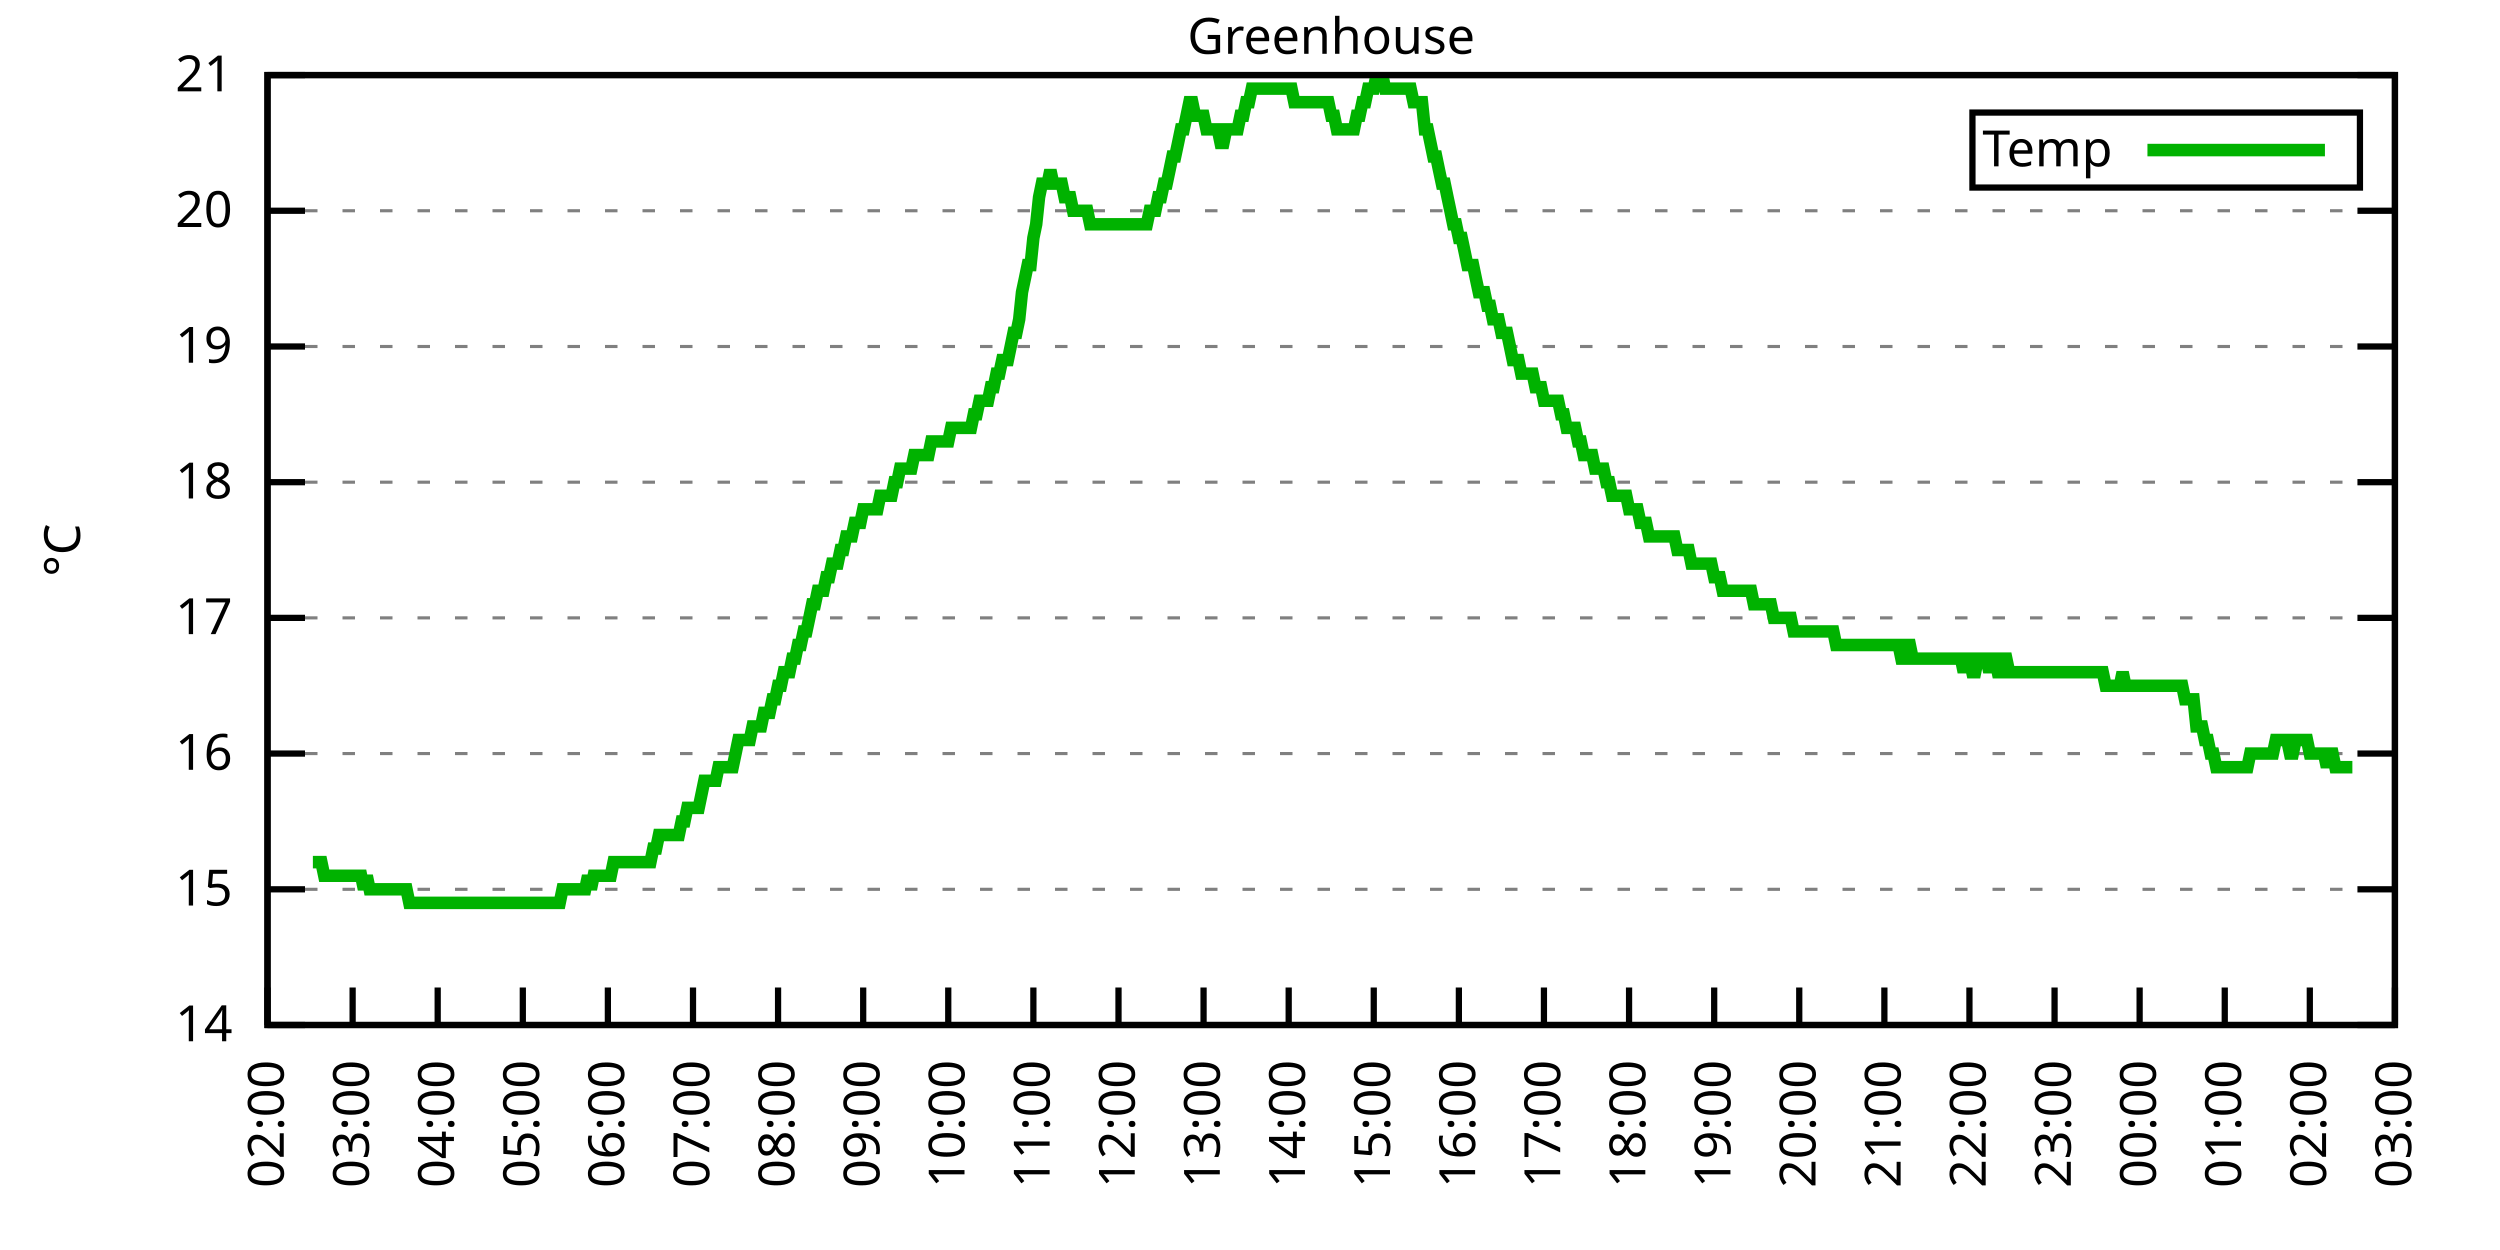
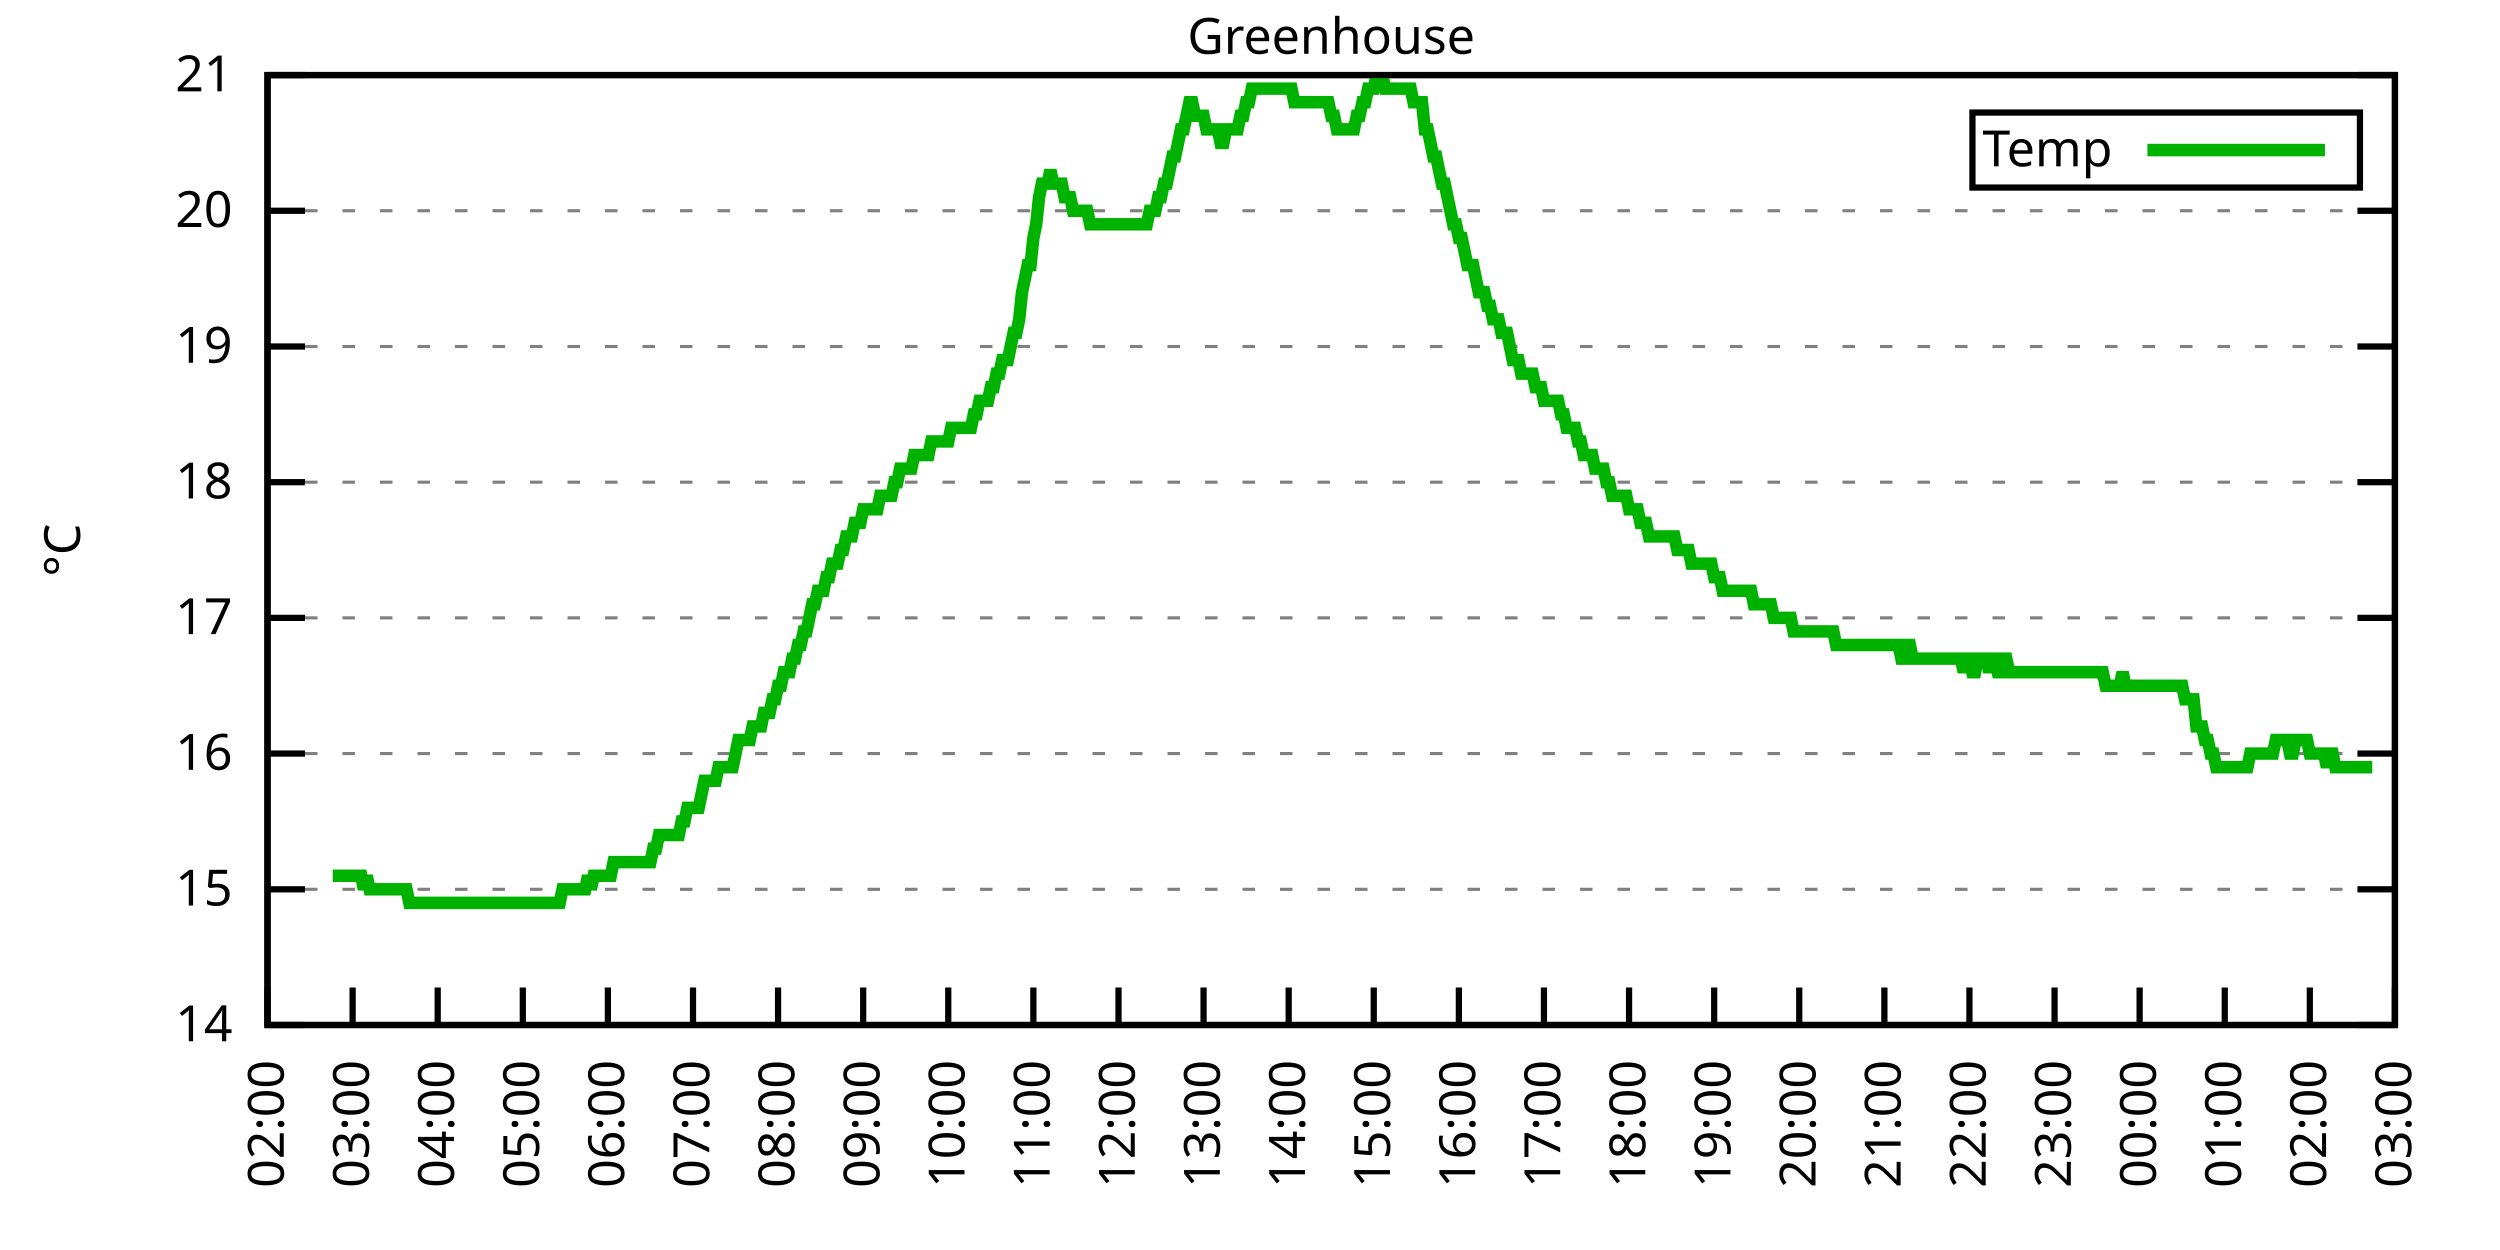
<svg xmlns="http://www.w3.org/2000/svg" xmlns:xlink="http://www.w3.org/1999/xlink" width="400" height="200" viewBox="0 0 400 200">
  <g id="gnuplot_canvas">
    <rect x="0" y="0" width="400" height="200" fill="none" />
    <defs>
      <circle id="gpDot" r="0.5" stroke-width="0.5" stroke="currentColor" />
      <path id="gpPt0" stroke-width="0.333" stroke="currentColor" d="M-1,0 h2 M0,-1 v2" />
      <path id="gpPt1" stroke-width="0.333" stroke="currentColor" d="M-1,-1 L1,1 M1,-1 L-1,1" />
      <path id="gpPt2" stroke-width="0.333" stroke="currentColor" d="M-1,0 L1,0 M0,-1 L0,1 M-1,-1 L1,1 M-1,1 L1,-1" />
      <rect id="gpPt3" stroke-width="0.333" stroke="currentColor" x="-1" y="-1" width="2" height="2" />
      <rect id="gpPt4" stroke-width="0.333" stroke="currentColor" fill="currentColor" x="-1" y="-1" width="2" height="2" />
      <circle id="gpPt5" stroke-width="0.333" stroke="currentColor" cx="0" cy="0" r="1" />
      <use xlink:href="#gpPt5" id="gpPt6" fill="currentColor" stroke="none" />
      <path id="gpPt7" stroke-width="0.333" stroke="currentColor" d="M0,-1.33 L-1.33,0.67 L1.33,0.67 z" />
      <use xlink:href="#gpPt7" id="gpPt8" fill="currentColor" stroke="none" />
      <use xlink:href="#gpPt7" id="gpPt9" stroke="currentColor" transform="rotate(180)" />
      <use xlink:href="#gpPt9" id="gpPt10" fill="currentColor" stroke="none" />
      <use xlink:href="#gpPt3" id="gpPt11" stroke="currentColor" transform="rotate(45)" />
      <use xlink:href="#gpPt11" id="gpPt12" fill="currentColor" stroke="none" />
      <path id="gpPt13" stroke-width="0.333" stroke="currentColor" d="M0,1.330 L1.265,0.411 L0.782,-1.067 L-0.782,-1.076 L-1.265,0.411 z" />
      <use xlink:href="#gpPt13" id="gpPt14" fill="currentColor" stroke="none" />
      <filter id="textbox" filterUnits="objectBoundingBox" x="0" y="0" height="1" width="1">
        <feFlood flood-color="white" flood-opacity="1" result="bgnd" />
        <feComposite in="SourceGraphic" in2="bgnd" operator="atop" />
      </filter>
      <filter id="greybox" filterUnits="objectBoundingBox" x="0" y="0" height="1" width="1">
        <feFlood flood-color="lightgrey" flood-opacity="1" result="grey" />
        <feComposite in="SourceGraphic" in2="grey" operator="atop" />
      </filter>
    </defs>
    <g fill="none" color="white" stroke="currentColor" stroke-width="1.00" stroke-linecap="butt" stroke-linejoin="miter">
</g>
    <g fill="none" color="black" stroke="currentColor" stroke-width="1.00" stroke-linecap="butt" stroke-linejoin="miter">
      <g stroke="none" shape-rendering="crispEdges">
        <polygon fill="rgb(255, 255, 255)" points="42.80,164.00 383.18,164.00 383.18,12.02 42.80,12.02 " />
      </g>
    </g>
    <g fill="none" color="black" stroke="currentColor" stroke-width="1.00" stroke-linecap="butt" stroke-linejoin="miter">
</g>
    <g fill="none" color="black" stroke="black" stroke-width="0.50" stroke-linecap="butt" stroke-linejoin="miter">
</g>
    <g fill="none" color="gray" stroke="currentColor" stroke-width="0.50" stroke-linecap="butt" stroke-linejoin="miter">
      <path stroke="gray" stroke-dasharray="2,4" class="gridline" d="M42.80,164.00 L383.19,164.00  " />
    </g>
    <g fill="none" color="gray" stroke="gray" stroke-width="1.00" stroke-linecap="butt" stroke-linejoin="miter">
</g>
    <g fill="none" color="black" stroke="currentColor" stroke-width="1.00" stroke-linecap="butt" stroke-linejoin="miter">
      <path stroke="black" d="M42.80,164.00 L48.80,164.00 M383.19,164.00 L377.19,164.00  " />
      <g transform="translate(37.20,166.60)" stroke="none" fill="black" font-family="Sans" font-size="8.00" text-anchor="end">
        <text>
          <tspan font-family="Sans"> 14</tspan>
        </text>
      </g>
    </g>
    <g fill="none" color="black" stroke="currentColor" stroke-width="1.00" stroke-linecap="butt" stroke-linejoin="miter">
</g>
    <g fill="none" color="black" stroke="black" stroke-width="0.50" stroke-linecap="butt" stroke-linejoin="miter">
</g>
    <g fill="none" color="gray" stroke="currentColor" stroke-width="0.50" stroke-linecap="butt" stroke-linejoin="miter">
      <path stroke="gray" stroke-dasharray="2,4" class="gridline" d="M42.80,142.29 L383.19,142.29  " />
    </g>
    <g fill="none" color="gray" stroke="gray" stroke-width="1.00" stroke-linecap="butt" stroke-linejoin="miter">
</g>
    <g fill="none" color="black" stroke="currentColor" stroke-width="1.00" stroke-linecap="butt" stroke-linejoin="miter">
      <path stroke="black" d="M42.80,142.29 L48.80,142.29 M383.19,142.29 L377.19,142.29  " />
      <g transform="translate(37.20,144.89)" stroke="none" fill="black" font-family="Sans" font-size="8.00" text-anchor="end">
        <text>
          <tspan font-family="Sans"> 15</tspan>
        </text>
      </g>
    </g>
    <g fill="none" color="black" stroke="currentColor" stroke-width="1.00" stroke-linecap="butt" stroke-linejoin="miter">
</g>
    <g fill="none" color="black" stroke="black" stroke-width="0.50" stroke-linecap="butt" stroke-linejoin="miter">
</g>
    <g fill="none" color="gray" stroke="currentColor" stroke-width="0.50" stroke-linecap="butt" stroke-linejoin="miter">
      <path stroke="gray" stroke-dasharray="2,4" class="gridline" d="M42.80,120.57 L383.19,120.57  " />
    </g>
    <g fill="none" color="gray" stroke="gray" stroke-width="1.00" stroke-linecap="butt" stroke-linejoin="miter">
</g>
    <g fill="none" color="black" stroke="currentColor" stroke-width="1.00" stroke-linecap="butt" stroke-linejoin="miter">
      <path stroke="black" d="M42.80,120.57 L48.80,120.57 M383.19,120.57 L377.19,120.57  " />
      <g transform="translate(37.20,123.17)" stroke="none" fill="black" font-family="Sans" font-size="8.00" text-anchor="end">
        <text>
          <tspan font-family="Sans"> 16</tspan>
        </text>
      </g>
    </g>
    <g fill="none" color="black" stroke="currentColor" stroke-width="1.00" stroke-linecap="butt" stroke-linejoin="miter">
</g>
    <g fill="none" color="black" stroke="black" stroke-width="0.50" stroke-linecap="butt" stroke-linejoin="miter">
</g>
    <g fill="none" color="gray" stroke="currentColor" stroke-width="0.50" stroke-linecap="butt" stroke-linejoin="miter">
      <path stroke="gray" stroke-dasharray="2,4" class="gridline" d="M42.80,98.86 L383.19,98.86  " />
    </g>
    <g fill="none" color="gray" stroke="gray" stroke-width="1.00" stroke-linecap="butt" stroke-linejoin="miter">
</g>
    <g fill="none" color="black" stroke="currentColor" stroke-width="1.00" stroke-linecap="butt" stroke-linejoin="miter">
      <path stroke="black" d="M42.80,98.86 L48.80,98.86 M383.19,98.86 L377.19,98.86  " />
      <g transform="translate(37.20,101.46)" stroke="none" fill="black" font-family="Sans" font-size="8.00" text-anchor="end">
        <text>
          <tspan font-family="Sans"> 17</tspan>
        </text>
      </g>
    </g>
    <g fill="none" color="black" stroke="currentColor" stroke-width="1.00" stroke-linecap="butt" stroke-linejoin="miter">
</g>
    <g fill="none" color="black" stroke="black" stroke-width="0.50" stroke-linecap="butt" stroke-linejoin="miter">
</g>
    <g fill="none" color="gray" stroke="currentColor" stroke-width="0.50" stroke-linecap="butt" stroke-linejoin="miter">
      <path stroke="gray" stroke-dasharray="2,4" class="gridline" d="M42.80,77.15 L383.19,77.15  " />
    </g>
    <g fill="none" color="gray" stroke="gray" stroke-width="1.00" stroke-linecap="butt" stroke-linejoin="miter">
</g>
    <g fill="none" color="black" stroke="currentColor" stroke-width="1.00" stroke-linecap="butt" stroke-linejoin="miter">
      <path stroke="black" d="M42.80,77.15 L48.80,77.15 M383.19,77.15 L377.19,77.15  " />
      <g transform="translate(37.20,79.75)" stroke="none" fill="black" font-family="Sans" font-size="8.00" text-anchor="end">
        <text>
          <tspan font-family="Sans"> 18</tspan>
        </text>
      </g>
    </g>
    <g fill="none" color="black" stroke="currentColor" stroke-width="1.00" stroke-linecap="butt" stroke-linejoin="miter">
</g>
    <g fill="none" color="black" stroke="black" stroke-width="0.50" stroke-linecap="butt" stroke-linejoin="miter">
</g>
    <g fill="none" color="gray" stroke="currentColor" stroke-width="0.50" stroke-linecap="butt" stroke-linejoin="miter">
      <path stroke="gray" stroke-dasharray="2,4" class="gridline" d="M42.80,55.44 L383.19,55.44  " />
    </g>
    <g fill="none" color="gray" stroke="gray" stroke-width="1.00" stroke-linecap="butt" stroke-linejoin="miter">
</g>
    <g fill="none" color="black" stroke="currentColor" stroke-width="1.00" stroke-linecap="butt" stroke-linejoin="miter">
      <path stroke="black" d="M42.80,55.44 L48.80,55.44 M383.19,55.44 L377.19,55.44  " />
      <g transform="translate(37.20,58.04)" stroke="none" fill="black" font-family="Sans" font-size="8.00" text-anchor="end">
        <text>
          <tspan font-family="Sans"> 19</tspan>
        </text>
      </g>
    </g>
    <g fill="none" color="black" stroke="currentColor" stroke-width="1.00" stroke-linecap="butt" stroke-linejoin="miter">
</g>
    <g fill="none" color="black" stroke="black" stroke-width="0.50" stroke-linecap="butt" stroke-linejoin="miter">
</g>
    <g fill="none" color="gray" stroke="currentColor" stroke-width="0.50" stroke-linecap="butt" stroke-linejoin="miter">
      <path stroke="gray" stroke-dasharray="2,4" class="gridline" d="M42.80,33.72 L383.19,33.72  " />
    </g>
    <g fill="none" color="gray" stroke="gray" stroke-width="1.00" stroke-linecap="butt" stroke-linejoin="miter">
</g>
    <g fill="none" color="black" stroke="currentColor" stroke-width="1.00" stroke-linecap="butt" stroke-linejoin="miter">
      <path stroke="black" d="M42.80,33.72 L48.80,33.72 M383.19,33.72 L377.19,33.72  " />
      <g transform="translate(37.20,36.32)" stroke="none" fill="black" font-family="Sans" font-size="8.00" text-anchor="end">
        <text>
          <tspan font-family="Sans"> 20</tspan>
        </text>
      </g>
    </g>
    <g fill="none" color="black" stroke="currentColor" stroke-width="1.00" stroke-linecap="butt" stroke-linejoin="miter">
</g>
    <g fill="none" color="black" stroke="black" stroke-width="0.50" stroke-linecap="butt" stroke-linejoin="miter">
</g>
    <g fill="none" color="gray" stroke="currentColor" stroke-width="0.50" stroke-linecap="butt" stroke-linejoin="miter">
      <path stroke="gray" stroke-dasharray="2,4" class="gridline" d="M42.80,12.01 L383.19,12.01  " />
    </g>
    <g fill="none" color="gray" stroke="gray" stroke-width="1.00" stroke-linecap="butt" stroke-linejoin="miter">
</g>
    <g fill="none" color="black" stroke="currentColor" stroke-width="1.00" stroke-linecap="butt" stroke-linejoin="miter">
      <path stroke="black" d="M42.80,12.01 L48.80,12.01 M383.19,12.01 L377.19,12.01  " />
      <g transform="translate(37.20,14.61)" stroke="none" fill="black" font-family="Sans" font-size="8.00" text-anchor="end">
        <text>
          <tspan font-family="Sans"> 21</tspan>
        </text>
      </g>
    </g>
    <g fill="none" color="black" stroke="currentColor" stroke-width="1.00" stroke-linecap="butt" stroke-linejoin="miter">
      <path stroke="black" d="M42.80,164.00 L42.80,158.00  " />
      <g transform="translate(45.40,169.60) rotate(270.00)" stroke="none" fill="black" font-family="Sans" font-size="8.00" text-anchor="end">
        <text>
          <tspan font-family="Sans">02:00</tspan>
        </text>
      </g>
    </g>
    <g fill="none" color="black" stroke="currentColor" stroke-width="1.00" stroke-linecap="butt" stroke-linejoin="miter">
      <path stroke="black" d="M56.42,164.00 L56.42,158.00  " />
      <g transform="translate(59.02,169.60) rotate(270.00)" stroke="none" fill="black" font-family="Sans" font-size="8.00" text-anchor="end">
        <text>
          <tspan font-family="Sans">03:00</tspan>
        </text>
      </g>
    </g>
    <g fill="none" color="black" stroke="currentColor" stroke-width="1.00" stroke-linecap="butt" stroke-linejoin="miter">
      <path stroke="black" d="M70.03,164.00 L70.03,158.00  " />
      <g transform="translate(72.63,169.60) rotate(270.00)" stroke="none" fill="black" font-family="Sans" font-size="8.00" text-anchor="end">
        <text>
          <tspan font-family="Sans">04:00</tspan>
        </text>
      </g>
    </g>
    <g fill="none" color="black" stroke="currentColor" stroke-width="1.00" stroke-linecap="butt" stroke-linejoin="miter">
      <path stroke="black" d="M83.65,164.00 L83.65,158.00  " />
      <g transform="translate(86.25,169.60) rotate(270.00)" stroke="none" fill="black" font-family="Sans" font-size="8.00" text-anchor="end">
        <text>
          <tspan font-family="Sans">05:00</tspan>
        </text>
      </g>
    </g>
    <g fill="none" color="black" stroke="currentColor" stroke-width="1.00" stroke-linecap="butt" stroke-linejoin="miter">
      <path stroke="black" d="M97.26,164.00 L97.26,158.00  " />
      <g transform="translate(99.86,169.60) rotate(270.00)" stroke="none" fill="black" font-family="Sans" font-size="8.00" text-anchor="end">
        <text>
          <tspan font-family="Sans">06:00</tspan>
        </text>
      </g>
    </g>
    <g fill="none" color="black" stroke="currentColor" stroke-width="1.00" stroke-linecap="butt" stroke-linejoin="miter">
      <path stroke="black" d="M110.88,164.00 L110.88,158.00  " />
      <g transform="translate(113.48,169.60) rotate(270.00)" stroke="none" fill="black" font-family="Sans" font-size="8.00" text-anchor="end">
        <text>
          <tspan font-family="Sans">07:00</tspan>
        </text>
      </g>
    </g>
    <g fill="none" color="black" stroke="currentColor" stroke-width="1.00" stroke-linecap="butt" stroke-linejoin="miter">
      <path stroke="black" d="M124.49,164.00 L124.49,158.00  " />
      <g transform="translate(127.09,169.60) rotate(270.00)" stroke="none" fill="black" font-family="Sans" font-size="8.00" text-anchor="end">
        <text>
          <tspan font-family="Sans">08:00</tspan>
        </text>
      </g>
    </g>
    <g fill="none" color="black" stroke="currentColor" stroke-width="1.00" stroke-linecap="butt" stroke-linejoin="miter">
      <path stroke="black" d="M138.11,164.00 L138.11,158.00  " />
      <g transform="translate(140.71,169.60) rotate(270.00)" stroke="none" fill="black" font-family="Sans" font-size="8.00" text-anchor="end">
        <text>
          <tspan font-family="Sans">09:00</tspan>
        </text>
      </g>
    </g>
    <g fill="none" color="black" stroke="currentColor" stroke-width="1.00" stroke-linecap="butt" stroke-linejoin="miter">
      <path stroke="black" d="M151.72,164.00 L151.72,158.00  " />
      <g transform="translate(154.32,169.60) rotate(270.00)" stroke="none" fill="black" font-family="Sans" font-size="8.00" text-anchor="end">
        <text>
          <tspan font-family="Sans">10:00</tspan>
        </text>
      </g>
    </g>
    <g fill="none" color="black" stroke="currentColor" stroke-width="1.00" stroke-linecap="butt" stroke-linejoin="miter">
      <path stroke="black" d="M165.34,164.00 L165.34,158.00  " />
      <g transform="translate(167.94,169.60) rotate(270.00)" stroke="none" fill="black" font-family="Sans" font-size="8.00" text-anchor="end">
        <text>
          <tspan font-family="Sans">11:00</tspan>
        </text>
      </g>
    </g>
    <g fill="none" color="black" stroke="currentColor" stroke-width="1.00" stroke-linecap="butt" stroke-linejoin="miter">
      <path stroke="black" d="M178.96,164.00 L178.96,158.00  " />
      <g transform="translate(181.56,169.60) rotate(270.00)" stroke="none" fill="black" font-family="Sans" font-size="8.00" text-anchor="end">
        <text>
          <tspan font-family="Sans">12:00</tspan>
        </text>
      </g>
    </g>
    <g fill="none" color="black" stroke="currentColor" stroke-width="1.00" stroke-linecap="butt" stroke-linejoin="miter">
      <path stroke="black" d="M192.57,164.00 L192.57,158.00  " />
      <g transform="translate(195.17,169.60) rotate(270.00)" stroke="none" fill="black" font-family="Sans" font-size="8.00" text-anchor="end">
        <text>
          <tspan font-family="Sans">13:00</tspan>
        </text>
      </g>
    </g>
    <g fill="none" color="black" stroke="currentColor" stroke-width="1.00" stroke-linecap="butt" stroke-linejoin="miter">
      <path stroke="black" d="M206.19,164.00 L206.19,158.00  " />
      <g transform="translate(208.79,169.60) rotate(270.00)" stroke="none" fill="black" font-family="Sans" font-size="8.00" text-anchor="end">
        <text>
          <tspan font-family="Sans">14:00</tspan>
        </text>
      </g>
    </g>
    <g fill="none" color="black" stroke="currentColor" stroke-width="1.00" stroke-linecap="butt" stroke-linejoin="miter">
      <path stroke="black" d="M219.80,164.00 L219.80,158.00  " />
      <g transform="translate(222.40,169.60) rotate(270.00)" stroke="none" fill="black" font-family="Sans" font-size="8.00" text-anchor="end">
        <text>
          <tspan font-family="Sans">15:00</tspan>
        </text>
      </g>
    </g>
    <g fill="none" color="black" stroke="currentColor" stroke-width="1.00" stroke-linecap="butt" stroke-linejoin="miter">
      <path stroke="black" d="M233.42,164.00 L233.42,158.00  " />
      <g transform="translate(236.02,169.60) rotate(270.00)" stroke="none" fill="black" font-family="Sans" font-size="8.00" text-anchor="end">
        <text>
          <tspan font-family="Sans">16:00</tspan>
        </text>
      </g>
    </g>
    <g fill="none" color="black" stroke="currentColor" stroke-width="1.00" stroke-linecap="butt" stroke-linejoin="miter">
      <path stroke="black" d="M247.03,164.00 L247.03,158.00  " />
      <g transform="translate(249.63,169.60) rotate(270.00)" stroke="none" fill="black" font-family="Sans" font-size="8.00" text-anchor="end">
        <text>
          <tspan font-family="Sans">17:00</tspan>
        </text>
      </g>
    </g>
    <g fill="none" color="black" stroke="currentColor" stroke-width="1.00" stroke-linecap="butt" stroke-linejoin="miter">
      <path stroke="black" d="M260.65,164.00 L260.65,158.00  " />
      <g transform="translate(263.25,169.60) rotate(270.00)" stroke="none" fill="black" font-family="Sans" font-size="8.00" text-anchor="end">
        <text>
          <tspan font-family="Sans">18:00</tspan>
        </text>
      </g>
    </g>
    <g fill="none" color="black" stroke="currentColor" stroke-width="1.00" stroke-linecap="butt" stroke-linejoin="miter">
      <path stroke="black" d="M274.27,164.00 L274.27,158.00  " />
      <g transform="translate(276.87,169.60) rotate(270.00)" stroke="none" fill="black" font-family="Sans" font-size="8.00" text-anchor="end">
        <text>
          <tspan font-family="Sans">19:00</tspan>
        </text>
      </g>
    </g>
    <g fill="none" color="black" stroke="currentColor" stroke-width="1.00" stroke-linecap="butt" stroke-linejoin="miter">
      <path stroke="black" d="M287.88,164.00 L287.88,158.00  " />
      <g transform="translate(290.48,169.60) rotate(270.00)" stroke="none" fill="black" font-family="Sans" font-size="8.00" text-anchor="end">
        <text>
          <tspan font-family="Sans">20:00</tspan>
        </text>
      </g>
    </g>
    <g fill="none" color="black" stroke="currentColor" stroke-width="1.00" stroke-linecap="butt" stroke-linejoin="miter">
      <path stroke="black" d="M301.50,164.00 L301.50,158.00  " />
      <g transform="translate(304.10,169.60) rotate(270.00)" stroke="none" fill="black" font-family="Sans" font-size="8.00" text-anchor="end">
        <text>
          <tspan font-family="Sans">21:00</tspan>
        </text>
      </g>
    </g>
    <g fill="none" color="black" stroke="currentColor" stroke-width="1.00" stroke-linecap="butt" stroke-linejoin="miter">
      <path stroke="black" d="M315.11,164.00 L315.11,158.00  " />
      <g transform="translate(317.71,169.60) rotate(270.00)" stroke="none" fill="black" font-family="Sans" font-size="8.00" text-anchor="end">
        <text>
          <tspan font-family="Sans">22:00</tspan>
        </text>
      </g>
    </g>
    <g fill="none" color="black" stroke="currentColor" stroke-width="1.00" stroke-linecap="butt" stroke-linejoin="miter">
      <path stroke="black" d="M328.73,164.00 L328.73,158.00  " />
      <g transform="translate(331.33,169.60) rotate(270.00)" stroke="none" fill="black" font-family="Sans" font-size="8.00" text-anchor="end">
        <text>
          <tspan font-family="Sans">23:00</tspan>
        </text>
      </g>
    </g>
    <g fill="none" color="black" stroke="currentColor" stroke-width="1.00" stroke-linecap="butt" stroke-linejoin="miter">
      <path stroke="black" d="M342.34,164.00 L342.34,158.00  " />
      <g transform="translate(344.94,169.60) rotate(270.00)" stroke="none" fill="black" font-family="Sans" font-size="8.00" text-anchor="end">
        <text>
          <tspan font-family="Sans">00:00</tspan>
        </text>
      </g>
    </g>
    <g fill="none" color="black" stroke="currentColor" stroke-width="1.00" stroke-linecap="butt" stroke-linejoin="miter">
      <path stroke="black" d="M355.96,164.00 L355.96,158.00  " />
      <g transform="translate(358.56,169.60) rotate(270.00)" stroke="none" fill="black" font-family="Sans" font-size="8.00" text-anchor="end">
        <text>
          <tspan font-family="Sans">01:00</tspan>
        </text>
      </g>
    </g>
    <g fill="none" color="black" stroke="currentColor" stroke-width="1.00" stroke-linecap="butt" stroke-linejoin="miter">
      <path stroke="black" d="M369.57,164.00 L369.57,158.00  " />
      <g transform="translate(372.17,169.60) rotate(270.00)" stroke="none" fill="black" font-family="Sans" font-size="8.00" text-anchor="end">
        <text>
          <tspan font-family="Sans">02:00</tspan>
        </text>
      </g>
    </g>
    <g fill="none" color="black" stroke="currentColor" stroke-width="1.00" stroke-linecap="butt" stroke-linejoin="miter">
      <path stroke="black" d="M383.19,164.00 L383.19,158.00  " />
      <g transform="translate(385.79,169.60) rotate(270.00)" stroke="none" fill="black" font-family="Sans" font-size="8.00" text-anchor="end">
        <text>
          <tspan font-family="Sans">03:00</tspan>
        </text>
      </g>
    </g>
    <g fill="none" color="black" stroke="currentColor" stroke-width="1.00" stroke-linecap="butt" stroke-linejoin="miter">
</g>
    <g fill="none" color="black" stroke="currentColor" stroke-width="1.00" stroke-linecap="butt" stroke-linejoin="miter">
      <path stroke="black" d="M42.80,12.01 L42.80,164.00 L383.19,164.00 L383.19,12.01 L42.80,12.01 Z  " />
    </g>
    <g fill="none" color="black" stroke="currentColor" stroke-width="1.00" stroke-linecap="butt" stroke-linejoin="miter">
</g>
    <g fill="none" color="black" stroke="currentColor" stroke-width="1.00" stroke-linecap="butt" stroke-linejoin="miter">
      <path stroke="black" d="M315.59,30.01 L315.59,18.01 L377.59,18.01 L377.59,30.01 L315.59,30.01 Z  " />
    </g>
    <g id="Greenhouse_plot_1">
      <g fill="none" color="white" stroke="black" stroke-width="2.00" stroke-linecap="butt" stroke-linejoin="miter">
</g>
      <g fill="none" color="black" stroke="currentColor" stroke-width="2.00" stroke-linecap="butt" stroke-linejoin="miter">
        <g transform="translate(337.99,26.61)" stroke="none" fill="black" font-family="Sans" font-size="8.00" text-anchor="end">
          <text>
            <tspan font-family="Sans">Temp</tspan>
          </text>
        </g>
      </g>
      <g fill="none" color="black" stroke="currentColor" stroke-width="2.00" stroke-linecap="butt" stroke-linejoin="miter">
-         <path stroke="rgb(  0, 178,   0)" d="M343.59,24.01 L371.99,24.01 M50.06,137.94 L50.52,137.94 L50.97,137.94 L51.42,137.94 L51.88,140.12 L52.33,140.12   L52.78,140.12 L53.24,140.12 L53.69,140.12 L54.15,140.12 L54.60,140.12 L55.05,140.12 L55.51,140.12 L55.96,140.12   L56.42,140.12 L56.87,140.12 L57.32,140.12 L57.78,140.12 L58.23,142.29 L58.68,140.12 L59.14,142.29 L59.59,142.29   L60.05,142.29 L60.50,142.29 L60.95,142.29 L61.41,142.29 L61.86,142.29 L62.32,142.29 L62.77,142.29 L63.22,142.29   L63.68,142.29 L64.13,142.29 L64.58,142.29 L65.04,142.29 L65.49,144.46 L65.95,144.46 L66.40,144.46 L66.85,144.46   L67.31,144.46 L67.76,144.46 L68.22,144.46 L68.67,144.46 L69.12,144.46 L69.58,144.46 L70.03,144.46 L70.49,144.46   L70.94,144.46 L71.39,144.46 L71.85,144.46 L72.30,144.46 L72.75,144.46 L73.21,144.46 L73.66,144.46 L74.12,144.46   L74.57,144.46 L75.02,144.46 L75.48,144.46 L75.93,144.46 L76.39,144.46 L76.84,144.46 L77.29,144.46 L77.75,144.46   L78.20,144.46 L78.65,144.46 L79.11,144.46 L79.56,144.46 L80.02,144.46 L80.47,144.46 L80.92,144.46 L81.38,144.46   L81.83,144.46 L82.29,144.46 L82.74,144.46 L83.19,144.46 L83.65,144.46 L84.10,144.46 L84.55,144.46 L85.01,144.46   L85.46,144.46 L85.92,144.46 L86.37,144.46 L86.82,144.46 L87.28,144.46 L87.73,144.46 L88.19,144.46 L88.64,144.46   L89.09,144.46 L89.55,144.46 L90.00,142.29 L90.45,142.29 L90.91,142.29 L91.36,142.29 L91.82,142.29 L92.27,142.29   L92.72,142.29 L93.18,142.29 L93.63,142.29 L94.09,140.12 L94.54,142.29 L94.99,140.12 L95.45,140.12 L95.90,140.12   L96.35,140.12 L96.81,140.12 L97.26,140.12 L97.72,140.12 L98.17,137.94 L98.62,137.94 L99.08,137.94 L99.53,137.94   L99.99,137.94 L100.44,137.94 L100.89,137.94 L101.35,137.94 L101.80,137.94 L102.25,137.94 L102.71,137.94 L103.16,137.94   L103.62,137.94 L104.07,137.94 L104.52,135.77 L104.98,135.77 L105.43,133.60 L105.89,133.60 L106.34,133.60 L106.79,133.60   L107.25,133.60 L107.70,133.60 L108.15,133.60 L108.61,133.60 L109.06,131.43 L109.52,131.43 L109.97,129.26 L110.42,129.26   L110.88,129.26 L111.33,129.26 L111.79,129.26 L112.24,127.09 L112.69,124.92 L113.15,124.92 L113.60,124.92 L114.05,124.92   L114.51,124.92 L114.96,122.75 L115.42,122.75 L115.87,122.75 L116.32,122.75 L116.78,122.75 L117.23,122.75 L117.69,120.57   L118.14,118.40 L118.59,118.40 L119.05,118.40 L119.50,118.40 L119.96,118.40 L120.41,116.23 L120.86,116.23 L121.32,116.23   L121.77,116.23 L122.22,114.06 L122.68,114.06 L123.13,114.06 L123.59,111.89 L124.04,111.89 L124.49,109.72 L124.95,109.72   L125.40,107.55 L125.86,107.55 L126.31,107.55 L126.76,105.38 L127.22,105.38 L127.67,103.20 L128.12,103.20 L128.58,101.03   L129.03,101.03 L129.49,98.86 L129.94,96.69 L130.39,96.69 L130.85,94.52 L131.30,94.52 L131.76,94.52 L132.21,92.35   L132.66,92.35 L133.12,90.18 L133.57,90.18 L134.02,90.18 L134.48,88.00 L134.93,88.00 L135.39,85.83 L135.84,85.83   L136.29,85.83 L136.75,83.66 L137.20,83.66 L137.66,83.66 L138.11,81.49 L138.56,81.49 L139.02,81.49 L139.47,81.49   L139.92,81.49 L140.38,81.49 L140.83,79.32 L141.29,79.32 L141.74,79.32 L142.19,79.32 L142.65,79.32 L143.10,77.15   L143.56,77.15 L144.01,74.98 L144.46,74.98 L144.92,74.98 L145.37,74.98 L145.82,74.98 L146.28,72.81 L146.73,72.81   L147.19,72.81 L147.64,72.81 L148.09,72.81 L148.55,72.81 L149.00,70.63 L149.46,70.63 L149.91,70.63 L150.36,70.63   L150.82,70.63 L151.27,70.63 L151.72,70.63 L152.18,68.46 L152.63,68.46 L153.09,68.46 L153.54,68.46 L153.99,68.46   L154.45,68.46 L154.90,68.46 L155.36,68.46 L155.81,66.29 L156.26,66.29 L156.72,64.12 L157.17,64.12 L157.62,64.12   L158.08,64.12 L158.53,61.95 L158.99,61.95 L159.44,59.78 L159.89,59.78 L160.35,57.61 L160.80,57.61 L161.26,57.61   L161.71,55.44 L162.16,53.26 L162.62,53.26 L163.07,51.09 L163.52,46.75 L163.98,44.58 L164.43,42.41 L164.89,42.41   L165.34,38.07 L165.79,35.89 L166.25,31.55 L166.70,29.38 L167.16,29.38 L167.61,29.38 L168.06,27.21 L168.52,29.38   L168.97,29.38 L169.43,29.38 L169.88,29.38 L170.33,31.55 L170.79,31.55 L171.24,31.55 L171.69,33.72 L172.15,33.72   L172.60,33.72 L173.06,33.72 L173.51,33.72 L173.96,33.72 L174.42,35.89 L174.87,35.89 L175.33,35.89 L175.78,35.89   L176.23,35.89 L176.69,35.89 L177.14,35.89 L177.59,35.89 L178.05,35.89 L178.50,35.89 L178.96,35.89 L179.41,35.89   L179.86,35.89 L180.32,35.89 L180.77,35.89 L181.23,35.89 L181.68,35.89 L182.13,35.89 L182.59,35.89 L183.04,35.89   L183.49,35.89 L183.95,33.72 L184.40,33.72 L184.86,33.72 L185.31,31.55 L185.76,31.55 L186.22,29.38 L186.67,29.38   L187.13,27.21 L187.58,25.04 L188.03,25.04 L188.49,22.87 L188.94,20.70 L189.39,20.70 L189.85,18.52 L190.30,16.35   L190.76,16.35 L191.21,18.52 L191.66,18.52 L192.12,18.52 L192.57,18.52 L193.03,20.70 L193.48,20.70 L193.93,20.70   L194.39,20.70 L194.84,20.70 L195.29,22.87 L195.75,22.87 L196.20,20.70 L196.66,20.70 L197.11,20.70 L197.56,20.70   L198.02,20.70 L198.47,18.52 L198.93,18.52 L199.38,16.35 L199.83,16.35 L200.29,14.18 L200.74,14.18 L201.19,14.18   L201.65,14.18 L202.10,14.18 L202.56,14.18 L203.01,14.18 L203.46,14.18 L203.92,14.18 L204.37,14.18 L204.83,14.18   L205.28,14.18 L205.73,14.18 L206.19,14.18 L206.64,14.18 L207.09,16.35 L207.55,16.35 L208.00,16.35 L208.46,16.35   L208.91,16.35 L209.36,16.35 L209.82,16.35 L210.27,16.35 L210.73,16.35 L211.18,16.35 L211.63,16.35 L212.09,16.35   L212.54,16.35 L213.00,18.52 L213.45,18.52 L213.90,20.70 L214.36,20.70 L214.81,20.70 L215.26,20.70 L215.72,20.70   L216.17,20.70 L216.63,20.70 L217.08,18.52 L217.53,18.52 L217.99,16.35 L218.44,16.35 L218.90,14.18 L219.35,14.18   L219.80,14.18 L220.26,12.01 L220.71,14.18 L221.16,12.01 L221.62,14.18 L222.07,14.18 L222.53,14.18 L222.98,14.18   L223.43,14.18 L223.89,14.18 L224.34,14.18 L224.80,14.18 L225.25,14.18 L225.70,14.18 L226.16,16.35 L226.61,16.35   L227.06,16.35 L227.52,16.35 L227.97,20.70 L228.43,20.70 L228.88,22.87 L229.33,25.04 L229.79,25.04 L230.24,27.21   L230.70,29.38 L231.15,29.38 L231.60,31.55 L232.06,33.72 L232.51,35.89 L232.96,35.89 L233.42,38.07 L233.87,38.07   L234.33,40.24 L234.78,42.41 L235.23,42.41 L235.69,42.41 L236.14,44.58 L236.60,46.75 L237.05,46.75 L237.50,46.75   L237.96,48.92 L238.41,48.92 L238.86,51.09 L239.32,51.09 L239.77,51.09 L240.23,53.26 L240.68,53.26 L241.13,53.26   L241.59,55.44 L242.04,57.61 L242.50,57.61 L242.95,57.61 L243.40,59.78 L243.86,59.78 L244.31,59.78 L244.76,59.78   L245.22,59.78 L245.67,61.95 L246.13,61.95 L246.58,61.95 L247.03,64.12 L247.49,64.12 L247.94,64.12 L248.40,64.12   L248.85,64.12 L249.30,64.12 L249.76,66.29 L250.21,66.29 L250.66,68.46 L251.12,68.46 L251.57,68.46 L252.03,68.46   L252.48,70.63 L252.93,70.63 L253.39,72.81 L253.84,72.81 L254.30,72.81 L254.75,72.81 L255.20,74.98 L255.66,74.98   L256.11,74.98 L256.56,74.98 L257.02,77.15 L257.47,77.15 L257.93,79.32 L258.38,79.32 L258.83,79.32 L259.29,79.32   L259.74,79.32 L260.20,79.32 L260.65,81.49 L261.10,81.49 L261.56,81.49 L262.01,81.49 L262.47,83.66 L262.92,83.66   L263.37,83.66 L263.83,85.83 L264.28,85.83 L264.73,85.83 L265.19,85.83 L265.64,85.83 L266.10,85.83 L266.55,85.83   L267.00,85.83 L267.46,85.83 L267.91,85.83 L268.37,88.00 L268.82,88.00 L269.27,88.00 L269.73,88.00 L270.18,88.00   L270.63,90.18 L271.09,90.18 L271.54,90.18 L272.00,90.18 L272.45,90.18 L272.90,90.18 L273.36,90.18 L273.81,90.18   L274.27,92.35 L274.72,92.35 L275.17,92.35 L275.63,94.52 L276.08,94.52 L276.53,94.52 L276.99,94.52 L277.44,94.52   L277.90,94.52 L278.35,94.52 L278.80,94.52 L279.26,94.52 L279.71,94.52 L280.17,94.52 L280.62,96.69 L281.07,96.69   L281.53,96.69 L281.98,96.69 L282.43,96.69 L282.89,96.69 L283.34,96.69 L283.80,98.86 L284.25,98.86 L284.70,98.86   L285.16,98.86 L285.61,98.86 L286.07,98.86 L286.52,98.86 L286.97,101.03 L287.43,101.03 L287.88,101.03 L288.33,101.03   L288.79,101.03 L289.24,101.03 L289.70,101.03 L290.15,101.03 L290.60,101.03 L291.06,101.03 L291.51,101.03 L291.97,101.03   L292.42,101.03 L292.87,101.03 L293.33,101.03 L293.78,103.20 L294.23,103.20 L294.69,103.20 L295.14,103.20 L295.60,103.20   L296.05,103.20 L296.50,103.20 L296.96,103.20 L297.41,103.20 L297.87,103.20 L298.32,103.20 L298.77,103.20 L299.23,103.20   L299.68,103.20 L300.13,103.20 L300.59,103.20 L301.04,103.20 L301.50,103.20 L301.95,103.20 L302.40,103.20 L302.86,103.20   L303.31,103.20 L303.77,103.20 L304.22,105.38 L304.67,105.38 L305.13,103.20 L305.58,103.20 L306.03,105.38 L306.49,105.38   L306.94,105.38 L307.40,105.38 L307.85,105.38 L308.30,105.38 L308.76,105.38 L309.21,105.38 L309.67,105.38 L310.12,105.38   L310.57,105.38 L311.03,105.38 L311.48,105.38 L311.94,105.38 L312.39,105.38 L312.84,105.38 L313.30,105.38 L313.75,105.38   L314.20,107.55 L314.66,105.38 L315.11,105.38 L315.57,107.55 L316.02,107.55 L316.47,105.38 L316.93,105.38 L317.38,105.38   L317.84,105.38 L318.29,107.55 L318.74,105.38 L319.20,105.38 L319.65,107.55 L320.10,107.55 L320.56,105.38 L321.01,105.38   L321.47,107.55 L321.92,107.55 L322.37,107.55 L322.83,107.55 L323.28,107.55 L323.74,107.55 L324.19,107.55 L324.64,107.55   L325.10,107.55 L325.55,107.55 L326.00,107.55 L326.46,107.55 L326.91,107.55 L327.37,107.55 L327.82,107.55 L328.27,107.55   L328.73,107.55 L329.18,107.55 L329.64,107.55 L330.09,107.55 L330.54,107.55 L331.00,107.55 L331.45,107.55 L331.90,107.55   L332.36,107.55 L332.81,107.55 L333.27,107.55 L333.72,107.55 L334.17,107.55 L334.63,107.55 L335.08,107.55 L335.54,107.55   L335.99,107.55 L336.44,107.55 L336.90,109.72 L337.35,109.72 L337.80,109.72 L338.26,109.72 L338.71,109.72 L339.17,109.72   L339.62,107.55 L340.07,109.72 L340.53,109.72 L340.98,109.72 L341.44,109.72 L341.89,109.72 L342.34,109.72 L342.80,109.72   L343.25,109.72 L343.70,109.72 L344.16,109.72 L344.61,109.72 L345.07,109.72 L345.52,109.72 L345.97,109.72 L346.43,109.72   L346.88,109.72 L347.34,109.72 L347.79,109.72 L348.24,109.72 L348.70,109.72 L349.15,109.72 L349.60,111.89 L350.06,111.89   L350.51,111.89 L350.97,111.89 L351.42,116.23 L351.87,116.23 L352.33,116.23 L352.78,118.40 L353.24,118.40 L353.69,120.57   L354.14,120.57 L354.60,122.75 L355.05,122.75 L355.50,122.75 L355.96,122.75 L356.41,122.75 L356.87,122.75 L357.32,122.75   L357.77,122.75 L358.23,122.75 L358.68,122.75 L359.14,122.75 L359.59,122.75 L360.04,120.57 L360.50,120.57 L360.95,120.57   L361.41,120.57 L361.86,120.57 L362.31,120.57 L362.77,120.57 L363.22,120.57 L363.67,120.57 L364.13,118.40 L364.58,118.40   L365.04,118.40 L365.49,118.40 L365.94,118.40 L366.40,120.57 L366.85,120.57 L367.31,118.40 L367.76,118.40 L368.21,118.40   L368.67,118.40 L369.12,118.40 L369.57,120.57 L370.03,120.57 L370.48,120.57 L370.94,120.57 L371.39,120.57 L371.84,120.57   L372.30,122.75 L372.75,120.57 L373.21,120.57 L373.66,122.75 L374.11,122.75 L374.57,122.75 L375.02,122.75 L375.47,122.75   L375.93,122.75 L376.38,122.75  " />
+         <path stroke="rgb(  0, 178,   0)" d="M343.59,24.01 L371.99,24.01 M53.24,140.12 L53.69,140.12 L54.15,140.12 L54.60,140.12 L55.05,140.12 L55.51,140.12   L55.96,140.12 L56.42,140.12 L56.87,140.12 L57.32,140.12 L57.78,140.12 L58.23,142.29 L58.68,140.12 L59.14,142.29   L59.59,142.29 L60.05,142.29 L60.50,142.29 L60.95,142.29 L61.41,142.29 L61.86,142.29 L62.32,142.29 L62.77,142.29   L63.22,142.29 L63.68,142.29 L64.13,142.29 L64.58,142.29 L65.04,142.29 L65.49,144.46 L65.95,144.46 L66.40,144.46   L66.85,144.46 L67.31,144.46 L67.76,144.46 L68.22,144.46 L68.67,144.46 L69.12,144.46 L69.58,144.46 L70.03,144.46   L70.49,144.46 L70.94,144.46 L71.39,144.46 L71.85,144.46 L72.30,144.46 L72.75,144.46 L73.21,144.46 L73.66,144.46   L74.12,144.46 L74.57,144.46 L75.02,144.46 L75.48,144.46 L75.93,144.46 L76.39,144.46 L76.84,144.46 L77.29,144.46   L77.75,144.46 L78.20,144.46 L78.65,144.46 L79.11,144.46 L79.56,144.46 L80.02,144.46 L80.47,144.46 L80.92,144.46   L81.38,144.46 L81.83,144.46 L82.29,144.46 L82.74,144.46 L83.19,144.46 L83.65,144.46 L84.10,144.46 L84.55,144.46   L85.01,144.46 L85.46,144.46 L85.92,144.46 L86.37,144.46 L86.82,144.46 L87.28,144.46 L87.73,144.46 L88.19,144.46   L88.64,144.46 L89.09,144.46 L89.55,144.46 L90.00,142.29 L90.45,142.29 L90.91,142.29 L91.36,142.29 L91.82,142.29   L92.27,142.29 L92.72,142.29 L93.18,142.29 L93.63,142.29 L94.09,140.12 L94.54,142.29 L94.99,140.12 L95.45,140.12   L95.90,140.12 L96.35,140.12 L96.81,140.12 L97.26,140.12 L97.72,140.12 L98.17,137.94 L98.62,137.94 L99.08,137.94   L99.53,137.94 L99.99,137.94 L100.44,137.94 L100.89,137.94 L101.35,137.94 L101.80,137.94 L102.25,137.94 L102.71,137.94   L103.16,137.94 L103.62,137.94 L104.07,137.94 L104.52,135.77 L104.98,135.77 L105.43,133.60 L105.89,133.60 L106.34,133.60   L106.79,133.60 L107.25,133.60 L107.70,133.60 L108.15,133.60 L108.61,133.60 L109.06,131.43 L109.52,131.43 L109.97,129.26   L110.42,129.26 L110.88,129.26 L111.33,129.26 L111.79,129.26 L112.24,127.09 L112.69,124.92 L113.15,124.92 L113.60,124.92   L114.05,124.92 L114.51,124.92 L114.96,122.75 L115.42,122.75 L115.87,122.75 L116.32,122.75 L116.78,122.75 L117.23,122.75   L117.69,120.57 L118.14,118.40 L118.59,118.40 L119.05,118.40 L119.50,118.40 L119.96,118.40 L120.41,116.23 L120.86,116.23   L121.32,116.23 L121.77,116.23 L122.22,114.06 L122.68,114.06 L123.13,114.06 L123.59,111.89 L124.04,111.89 L124.49,109.72   L124.95,109.72 L125.40,107.55 L125.86,107.55 L126.31,107.55 L126.76,105.38 L127.22,105.38 L127.67,103.20 L128.12,103.20   L128.58,101.03 L129.03,101.03 L129.49,98.86 L129.94,96.69 L130.39,96.69 L130.85,94.52 L131.30,94.52 L131.76,94.52   L132.21,92.35 L132.66,92.35 L133.12,90.18 L133.57,90.18 L134.02,90.18 L134.48,88.00 L134.93,88.00 L135.39,85.83   L135.84,85.83 L136.29,85.83 L136.75,83.66 L137.20,83.66 L137.66,83.66 L138.11,81.49 L138.56,81.49 L139.02,81.49   L139.47,81.49 L139.92,81.49 L140.38,81.49 L140.83,79.32 L141.29,79.32 L141.74,79.32 L142.19,79.32 L142.65,79.32   L143.10,77.15 L143.56,77.15 L144.01,74.98 L144.46,74.98 L144.92,74.98 L145.37,74.98 L145.82,74.98 L146.28,72.81   L146.73,72.81 L147.19,72.81 L147.64,72.81 L148.09,72.81 L148.55,72.81 L149.00,70.63 L149.46,70.63 L149.91,70.63   L150.36,70.63 L150.82,70.63 L151.27,70.63 L151.72,70.63 L152.18,68.46 L152.63,68.46 L153.09,68.46 L153.54,68.46   L153.99,68.46 L154.45,68.46 L154.90,68.46 L155.36,68.46 L155.81,66.29 L156.26,66.29 L156.72,64.12 L157.17,64.12   L157.62,64.12 L158.08,64.12 L158.53,61.95 L158.99,61.95 L159.44,59.78 L159.89,59.78 L160.35,57.61 L160.80,57.61   L161.26,57.61 L161.71,55.44 L162.16,53.26 L162.62,53.26 L163.07,51.09 L163.52,46.75 L163.98,44.58 L164.43,42.41   L164.89,42.41 L165.34,38.07 L165.79,35.89 L166.25,31.55 L166.70,29.38 L167.16,29.38 L167.61,29.38 L168.06,27.21   L168.52,29.38 L168.97,29.38 L169.43,29.38 L169.88,29.38 L170.33,31.55 L170.79,31.55 L171.24,31.55 L171.69,33.72   L172.15,33.72 L172.60,33.72 L173.06,33.72 L173.51,33.72 L173.96,33.72 L174.42,35.89 L174.87,35.89 L175.33,35.89   L175.78,35.89 L176.23,35.89 L176.69,35.89 L177.14,35.89 L177.59,35.89 L178.05,35.89 L178.50,35.89 L178.96,35.89   L179.41,35.89 L179.86,35.89 L180.32,35.89 L180.77,35.89 L181.23,35.89 L181.68,35.89 L182.13,35.89 L182.59,35.89   L183.04,35.89 L183.49,35.89 L183.95,33.72 L184.40,33.72 L184.86,33.72 L185.31,31.55 L185.76,31.55 L186.22,29.38   L186.67,29.38 L187.13,27.21 L187.58,25.04 L188.03,25.04 L188.49,22.87 L188.94,20.70 L189.39,20.70 L189.85,18.52   L190.30,16.35 L190.76,16.35 L191.21,18.52 L191.66,18.52 L192.12,18.52 L192.57,18.52 L193.03,20.70 L193.48,20.70   L193.93,20.70 L194.39,20.70 L194.84,20.70 L195.29,22.87 L195.75,22.87 L196.20,20.70 L196.66,20.70 L197.11,20.70   L197.56,20.70 L198.02,20.70 L198.47,18.52 L198.93,18.52 L199.38,16.35 L199.83,16.35 L200.29,14.18 L200.74,14.18   L201.19,14.18 L201.65,14.18 L202.10,14.18 L202.56,14.18 L203.01,14.18 L203.46,14.18 L203.92,14.18 L204.37,14.18   L204.83,14.18 L205.28,14.18 L205.73,14.18 L206.19,14.18 L206.64,14.18 L207.09,16.35 L207.55,16.35 L208.00,16.35   L208.46,16.35 L208.91,16.35 L209.36,16.35 L209.82,16.35 L210.27,16.35 L210.73,16.35 L211.18,16.35 L211.63,16.35   L212.09,16.35 L212.54,16.35 L213.00,18.52 L213.45,18.52 L213.90,20.70 L214.36,20.70 L214.81,20.70 L215.26,20.70   L215.72,20.70 L216.17,20.70 L216.63,20.70 L217.08,18.52 L217.53,18.52 L217.99,16.35 L218.44,16.35 L218.90,14.18   L219.35,14.18 L219.80,14.18 L220.26,12.01 L220.71,14.18 L221.16,12.01 L221.62,14.18 L222.07,14.18 L222.53,14.18   L222.98,14.18 L223.43,14.18 L223.89,14.18 L224.34,14.18 L224.80,14.18 L225.25,14.18 L225.70,14.18 L226.16,16.35   L226.61,16.35 L227.06,16.35 L227.52,16.35 L227.97,20.70 L228.43,20.70 L228.88,22.87 L229.33,25.04 L229.79,25.04   L230.24,27.21 L230.70,29.38 L231.15,29.38 L231.60,31.55 L232.06,33.72 L232.51,35.89 L232.96,35.89 L233.42,38.07   L233.87,38.07 L234.33,40.24 L234.78,42.41 L235.23,42.41 L235.69,42.41 L236.14,44.58 L236.60,46.75 L237.05,46.75   L237.50,46.75 L237.96,48.92 L238.41,48.92 L238.86,51.09 L239.32,51.09 L239.77,51.09 L240.23,53.26 L240.68,53.26   L241.13,53.26 L241.59,55.44 L242.04,57.61 L242.50,57.61 L242.95,57.61 L243.40,59.78 L243.86,59.78 L244.31,59.78   L244.76,59.78 L245.22,59.78 L245.67,61.95 L246.13,61.95 L246.58,61.95 L247.03,64.12 L247.49,64.12 L247.94,64.12   L248.40,64.12 L248.85,64.12 L249.30,64.12 L249.76,66.29 L250.21,66.29 L250.66,68.46 L251.12,68.46 L251.57,68.46   L252.03,68.46 L252.48,70.63 L252.93,70.63 L253.39,72.81 L253.84,72.81 L254.30,72.81 L254.75,72.81 L255.20,74.98   L255.66,74.98 L256.11,74.98 L256.56,74.98 L257.02,77.15 L257.47,77.15 L257.93,79.32 L258.38,79.32 L258.83,79.32   L259.29,79.32 L259.74,79.32 L260.20,79.32 L260.65,81.49 L261.10,81.49 L261.56,81.49 L262.01,81.49 L262.47,83.66   L262.92,83.66 L263.37,83.66 L263.83,85.83 L264.28,85.83 L264.73,85.83 L265.19,85.83 L265.64,85.83 L266.10,85.83   L266.55,85.83 L267.00,85.83 L267.46,85.83 L267.91,85.83 L268.37,88.00 L268.82,88.00 L269.27,88.00 L269.73,88.00   L270.18,88.00 L270.63,90.18 L271.09,90.18 L271.54,90.18 L272.00,90.18 L272.45,90.18 L272.90,90.18 L273.36,90.18   L273.81,90.18 L274.27,92.35 L274.72,92.35 L275.17,92.35 L275.63,94.52 L276.08,94.52 L276.53,94.52 L276.99,94.52   L277.44,94.52 L277.90,94.52 L278.35,94.52 L278.80,94.52 L279.26,94.52 L279.71,94.52 L280.17,94.52 L280.62,96.69   L281.07,96.69 L281.53,96.69 L281.98,96.69 L282.43,96.69 L282.89,96.69 L283.34,96.69 L283.80,98.86 L284.25,98.86   L284.70,98.86 L285.16,98.86 L285.61,98.86 L286.07,98.86 L286.52,98.86 L286.97,101.03 L287.43,101.03 L287.88,101.03   L288.33,101.03 L288.79,101.03 L289.24,101.03 L289.70,101.03 L290.15,101.03 L290.60,101.03 L291.06,101.03 L291.51,101.03   L291.97,101.03 L292.42,101.03 L292.87,101.03 L293.33,101.03 L293.78,103.20 L294.23,103.20 L294.69,103.20 L295.14,103.20   L295.60,103.20 L296.05,103.20 L296.50,103.20 L296.96,103.20 L297.41,103.20 L297.87,103.20 L298.32,103.20 L298.77,103.20   L299.23,103.20 L299.68,103.20 L300.13,103.20 L300.59,103.20 L301.04,103.20 L301.50,103.20 L301.95,103.20 L302.40,103.20   L302.86,103.20 L303.31,103.20 L303.77,103.20 L304.22,105.38 L304.67,105.38 L305.13,103.20 L305.58,103.20 L306.03,105.38   L306.49,105.38 L306.94,105.38 L307.40,105.38 L307.85,105.38 L308.30,105.38 L308.76,105.38 L309.21,105.38 L309.67,105.38   L310.12,105.38 L310.57,105.38 L311.03,105.38 L311.48,105.38 L311.94,105.38 L312.39,105.38 L312.84,105.38 L313.30,105.38   L313.75,105.38 L314.20,107.55 L314.66,105.38 L315.11,105.38 L315.57,107.55 L316.02,107.55 L316.47,105.38 L316.93,105.38   L317.38,105.38 L317.84,105.38 L318.29,107.55 L318.74,105.38 L319.20,105.38 L319.65,107.55 L320.10,107.55 L320.56,105.38   L321.01,105.38 L321.47,107.55 L321.92,107.55 L322.37,107.55 L322.83,107.55 L323.28,107.55 L323.74,107.55 L324.19,107.55   L324.64,107.55 L325.10,107.55 L325.55,107.55 L326.00,107.55 L326.46,107.55 L326.91,107.55 L327.37,107.55 L327.82,107.55   L328.27,107.55 L328.73,107.55 L329.18,107.55 L329.64,107.55 L330.09,107.55 L330.54,107.55 L331.00,107.55 L331.45,107.55   L331.90,107.55 L332.36,107.55 L332.81,107.55 L333.27,107.55 L333.72,107.55 L334.17,107.55 L334.63,107.55 L335.08,107.55   L335.54,107.55 L335.99,107.55 L336.44,107.55 L336.90,109.72 L337.35,109.72 L337.80,109.72 L338.26,109.72 L338.71,109.72   L339.17,109.72 L339.62,107.55 L340.07,109.72 L340.53,109.72 L340.98,109.72 L341.44,109.72 L341.89,109.72 L342.34,109.72   L342.80,109.72 L343.25,109.72 L343.70,109.72 L344.16,109.72 L344.61,109.72 L345.07,109.72 L345.52,109.72 L345.97,109.72   L346.43,109.72 L346.88,109.72 L347.34,109.72 L347.79,109.72 L348.24,109.72 L348.70,109.72 L349.15,109.72 L349.60,111.89   L350.06,111.89 L350.51,111.89 L350.97,111.89 L351.42,116.23 L351.87,116.23 L352.33,116.23 L352.78,118.40 L353.24,118.40   L353.69,120.57 L354.14,120.57 L354.60,122.75 L355.05,122.75 L355.50,122.75 L355.96,122.75 L356.41,122.75 L356.87,122.75   L357.32,122.75 L357.77,122.75 L358.23,122.75 L358.68,122.75 L359.14,122.75 L359.59,122.75 L360.04,120.57 L360.50,120.57   L360.95,120.57 L361.41,120.57 L361.86,120.57 L362.31,120.57 L362.77,120.57 L363.22,120.57 L363.67,120.57 L364.13,118.40   L364.58,118.40 L365.04,118.40 L365.49,118.40 L365.94,118.40 L366.40,120.57 L366.85,120.57 L367.31,118.40 L367.76,118.40   L368.21,118.40 L368.67,118.40 L369.12,118.40 L369.57,120.57 L370.03,120.57 L370.48,120.57 L370.94,120.57 L371.39,120.57   L371.84,120.57 L372.30,122.75 L372.75,120.57 L373.21,120.57 L373.66,122.75 L374.11,122.75 L374.57,122.75 L375.02,122.75   L375.47,122.75 L375.93,122.75 L376.38,122.75 L376.84,122.75 L377.29,122.75 L377.74,122.75 L378.20,122.75 L378.65,122.75   L379.11,122.75 L379.56,122.75  " />
      </g>
    </g>
    <g fill="none" color="black" stroke="currentColor" stroke-width="2.00" stroke-linecap="butt" stroke-linejoin="miter">
</g>
    <g fill="none" color="black" stroke="black" stroke-width="1.00" stroke-linecap="butt" stroke-linejoin="miter">
</g>
    <g fill="none" color="black" stroke="currentColor" stroke-width="1.00" stroke-linecap="butt" stroke-linejoin="miter">
      <path stroke="black" d="M42.80,12.01 L42.80,164.00 L383.19,164.00 L383.19,12.01 L42.80,12.01 Z  " />
      <g transform="translate(12.80,88.01) rotate(270.00)" stroke="none" fill="black" font-family="Sans" font-size="8.00" text-anchor="middle">
        <text>
          <tspan font-family="Sans">°C</tspan>
        </text>
      </g>
    </g>
    <g fill="none" color="black" stroke="currentColor" stroke-width="1.00" stroke-linecap="butt" stroke-linejoin="miter">
</g>
    <g fill="none" color="black" stroke="currentColor" stroke-width="1.00" stroke-linecap="butt" stroke-linejoin="miter">
      <g transform="translate(212.99,8.61)" stroke="none" fill="black" font-family="Sans" font-size="8.00" text-anchor="middle">
        <text>
          <tspan font-family="Sans">Greenhouse</tspan>
        </text>
      </g>
    </g>
    <g fill="none" color="black" stroke="currentColor" stroke-width="1.00" stroke-linecap="butt" stroke-linejoin="miter">
</g>
  </g>
</svg>
